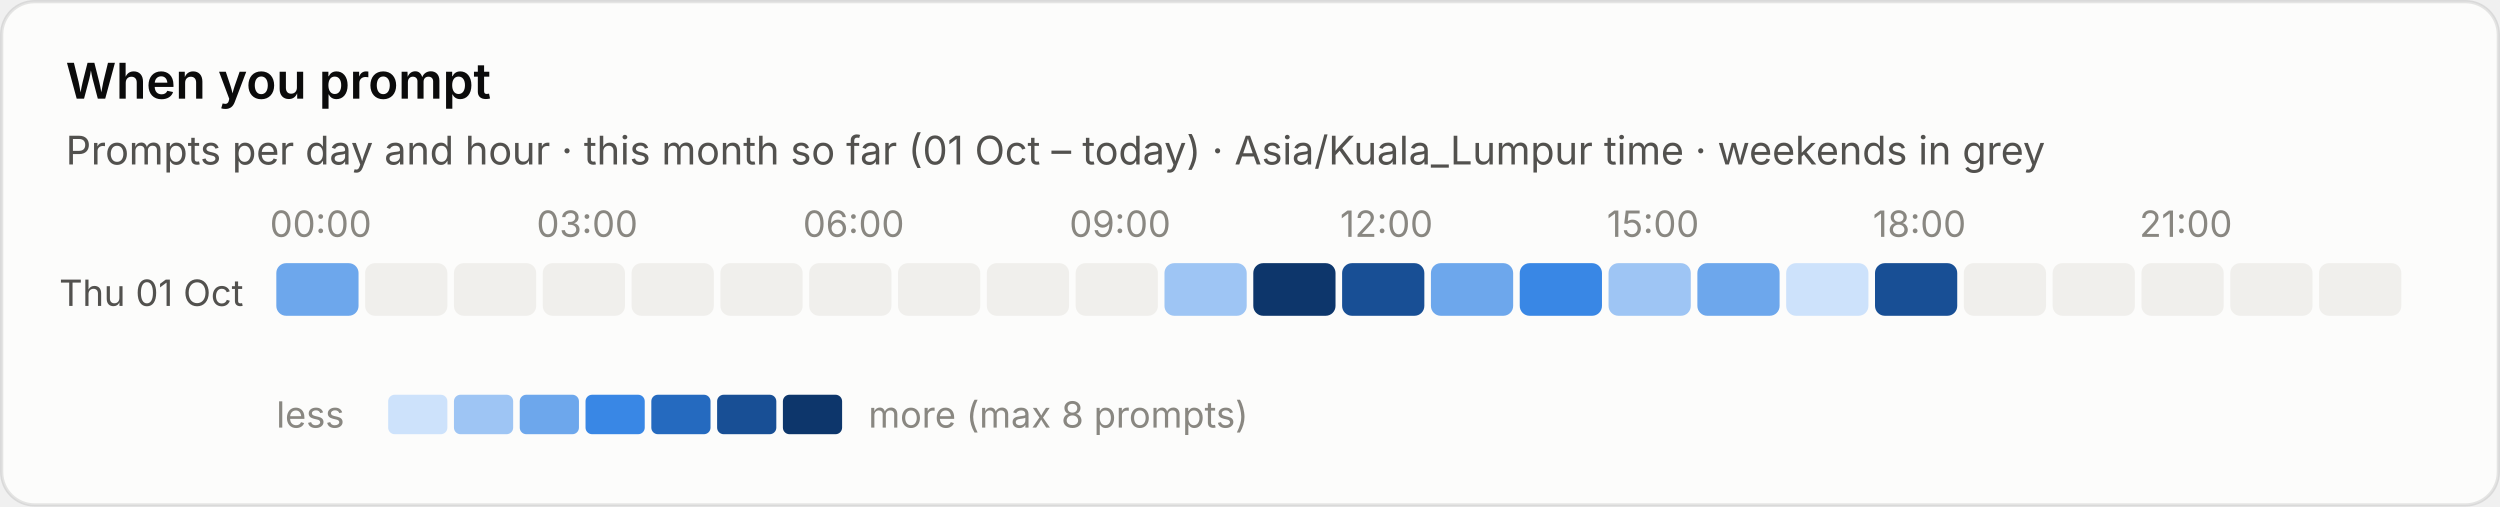
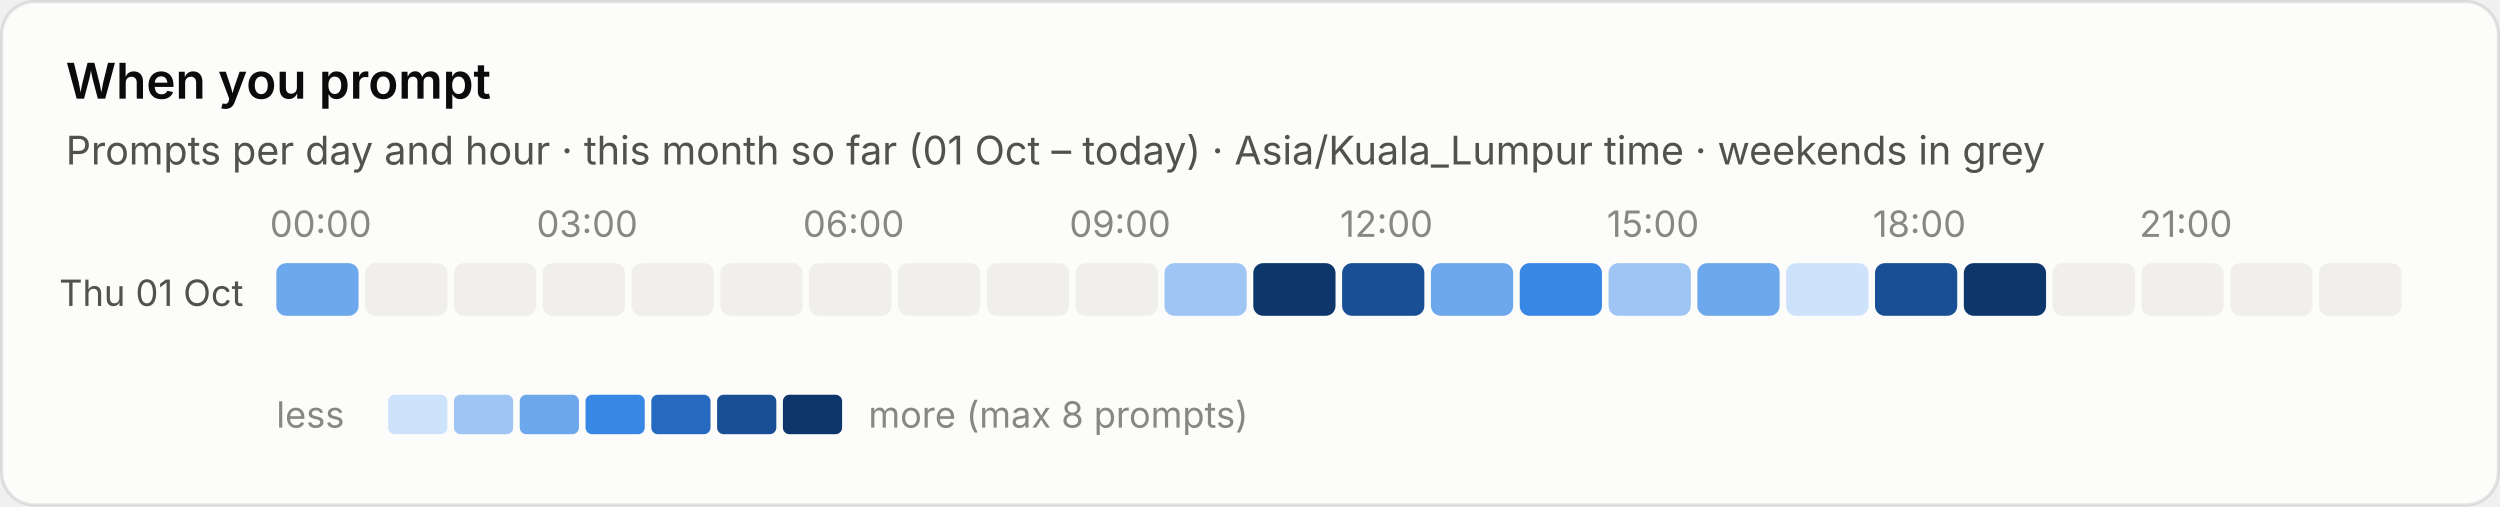
<svg xmlns="http://www.w3.org/2000/svg" viewBox="0 0 760 154" width="760" height="154" role="img" aria-label="When you prompt">
  <style>text{font-family:system-ui,-apple-system,"Segoe UI",sans-serif;font-variant-numeric:tabular-nums}.bg{fill:#fcfcfb;stroke:rgba(11,11,11,.10)}.tp{fill:#0b0b0b}.ts{fill:#52514e}.tm{fill:#898781}.grid{stroke:#e1e0d9;stroke-width:1}.base{stroke:#c3c2b7;stroke-width:1}.so{fill:#b5b3ad}.lo{stroke:#b5b3ad}.qe{fill:#f0efec}.ring{stroke:#fcfcfb}.area{fill-opacity:.1}.s0{fill:#2a78d6}.l0{stroke:#2a78d6}.s1{fill:#eb6834}.l1{stroke:#eb6834}.s2{fill:#1baf7a}.l2{stroke:#1baf7a}.s3{fill:#eda100}.l3{stroke:#eda100}.s4{fill:#e87ba4}.l4{stroke:#e87ba4}.s5{fill:#008300}.l5{stroke:#008300}.s6{fill:#4a3aa7}.l6{stroke:#4a3aa7}.s7{fill:#e34948}.l7{stroke:#e34948}.q0{fill:#cde2fb}.q1{fill:#9ec5f4}.q2{fill:#6da7ec}.q3{fill:#3987e5}.q4{fill:#256abf}.q5{fill:#184f95}.q6{fill:#0d366b}@media (prefers-color-scheme:dark){.bg{fill:#1a1a19;stroke:rgba(255,255,255,.10)}.tp{fill:#fff}.ts{fill:#c3c2b7}.tm{fill:#898781}.grid{stroke:#2c2c2a}.base{stroke:#383835}.so{fill:#5c5b57}.lo{stroke:#5c5b57}.qe{fill:#262624}.ring{stroke:#1a1a19}.s0{fill:#3987e5}.l0{stroke:#3987e5}.s1{fill:#d95926}.l1{stroke:#d95926}.s2{fill:#199e70}.l2{stroke:#199e70}.s3{fill:#c98500}.l3{stroke:#c98500}.s4{fill:#d55181}.l4{stroke:#d55181}.s5{fill:#008300}.l5{stroke:#008300}.s6{fill:#9085e9}.l6{stroke:#9085e9}.s7{fill:#e66767}.l7{stroke:#e66767}.q0{fill:#16263a}.q1{fill:#123a66}.q2{fill:#184f95}.q3{fill:#256abf}.q4{fill:#3987e5}.q5{fill:#6da7ec}.q6{fill:#b7d3f6}}</style>
  <rect class="bg" x=".5" y=".5" width="759" height="153" rx="10" />
  <text class="tp" x="20" y="30" font-size="15" font-weight="600">When you prompt</text>
  <text class="ts" x="20" y="50" font-size="12">Prompts per day and hour · this month so far (01 Oct – today) · Asia/Kuala_Lumpur time · weekends in grey</text>
  <text class="tm" x="97.5" y="72" font-size="11" text-anchor="middle">00:00</text>
  <text class="tm" x="178.5" y="72" font-size="11" text-anchor="middle">03:00</text>
  <text class="tm" x="259.5" y="72" font-size="11" text-anchor="middle">06:00</text>
  <text class="tm" x="340.5" y="72" font-size="11" text-anchor="middle">09:00</text>
  <text class="tm" x="421.5" y="72" font-size="11" text-anchor="middle">12:00</text>
  <text class="tm" x="502.5" y="72" font-size="11" text-anchor="middle">15:00</text>
  <text class="tm" x="583.5" y="72" font-size="11" text-anchor="middle">18:00</text>
  <text class="tm" x="664.5" y="72" font-size="11" text-anchor="middle">21:00</text>
  <text class="ts" x="74" y="93.0" font-size="11" text-anchor="end">Thu 01 Oct</text>
  <rect class="q2" x="84.0" y="80.0" width="25" height="16" rx="3" />
  <rect class="qe" x="111.0" y="80.0" width="25" height="16" rx="3" />
  <rect class="qe" x="138.0" y="80.0" width="25" height="16" rx="3" />
  <rect class="qe" x="165.0" y="80.0" width="25" height="16" rx="3" />
  <rect class="qe" x="192.0" y="80.0" width="25" height="16" rx="3" />
  <rect class="qe" x="219.0" y="80.0" width="25" height="16" rx="3" />
  <rect class="qe" x="246.0" y="80.0" width="25" height="16" rx="3" />
  <rect class="qe" x="273.0" y="80.0" width="25" height="16" rx="3" />
  <rect class="qe" x="300.0" y="80.0" width="25" height="16" rx="3" />
  <rect class="qe" x="327.0" y="80.0" width="25" height="16" rx="3" />
  <rect class="q1" x="354.0" y="80.0" width="25" height="16" rx="3" />
  <rect class="q6" x="381.0" y="80.0" width="25" height="16" rx="3" />
  <rect class="q5" x="408.0" y="80.0" width="25" height="16" rx="3" />
  <rect class="q2" x="435.0" y="80.0" width="25" height="16" rx="3" />
  <rect class="q3" x="462.0" y="80.0" width="25" height="16" rx="3" />
  <rect class="q1" x="489.0" y="80.0" width="25" height="16" rx="3" />
  <rect class="q2" x="516.0" y="80.0" width="25" height="16" rx="3" />
  <rect class="q0" x="543.0" y="80.0" width="25" height="16" rx="3" />
  <rect class="q5" x="570.0" y="80.0" width="25" height="16" rx="3" />
-   <rect class="qe" x="597.0" y="80.0" width="25" height="16" rx="3" />
+   <rect class="q6" x="597.0" y="80.0" width="25" height="16" rx="3" />
  <rect class="qe" x="624.0" y="80.0" width="25" height="16" rx="3" />
  <rect class="qe" x="651.0" y="80.0" width="25" height="16" rx="3" />
  <rect class="qe" x="678.0" y="80.0" width="25" height="16" rx="3" />
  <rect class="qe" x="705.0" y="80.0" width="25" height="16" rx="3" />
  <text class="tm" x="84" y="130" font-size="11">less</text>
  <rect class="q0" x="118" y="120" width="18" height="12" rx="2" />
  <rect class="q1" x="138" y="120" width="18" height="12" rx="2" />
  <rect class="q2" x="158" y="120" width="18" height="12" rx="2" />
  <rect class="q3" x="178" y="120" width="18" height="12" rx="2" />
  <rect class="q4" x="198" y="120" width="18" height="12" rx="2" />
  <rect class="q5" x="218" y="120" width="18" height="12" rx="2" />
  <rect class="q6" x="238" y="120" width="18" height="12" rx="2" />
  <text class="tm" x="264" y="130" font-size="11">more (max 8 prompts)</text>
</svg>
